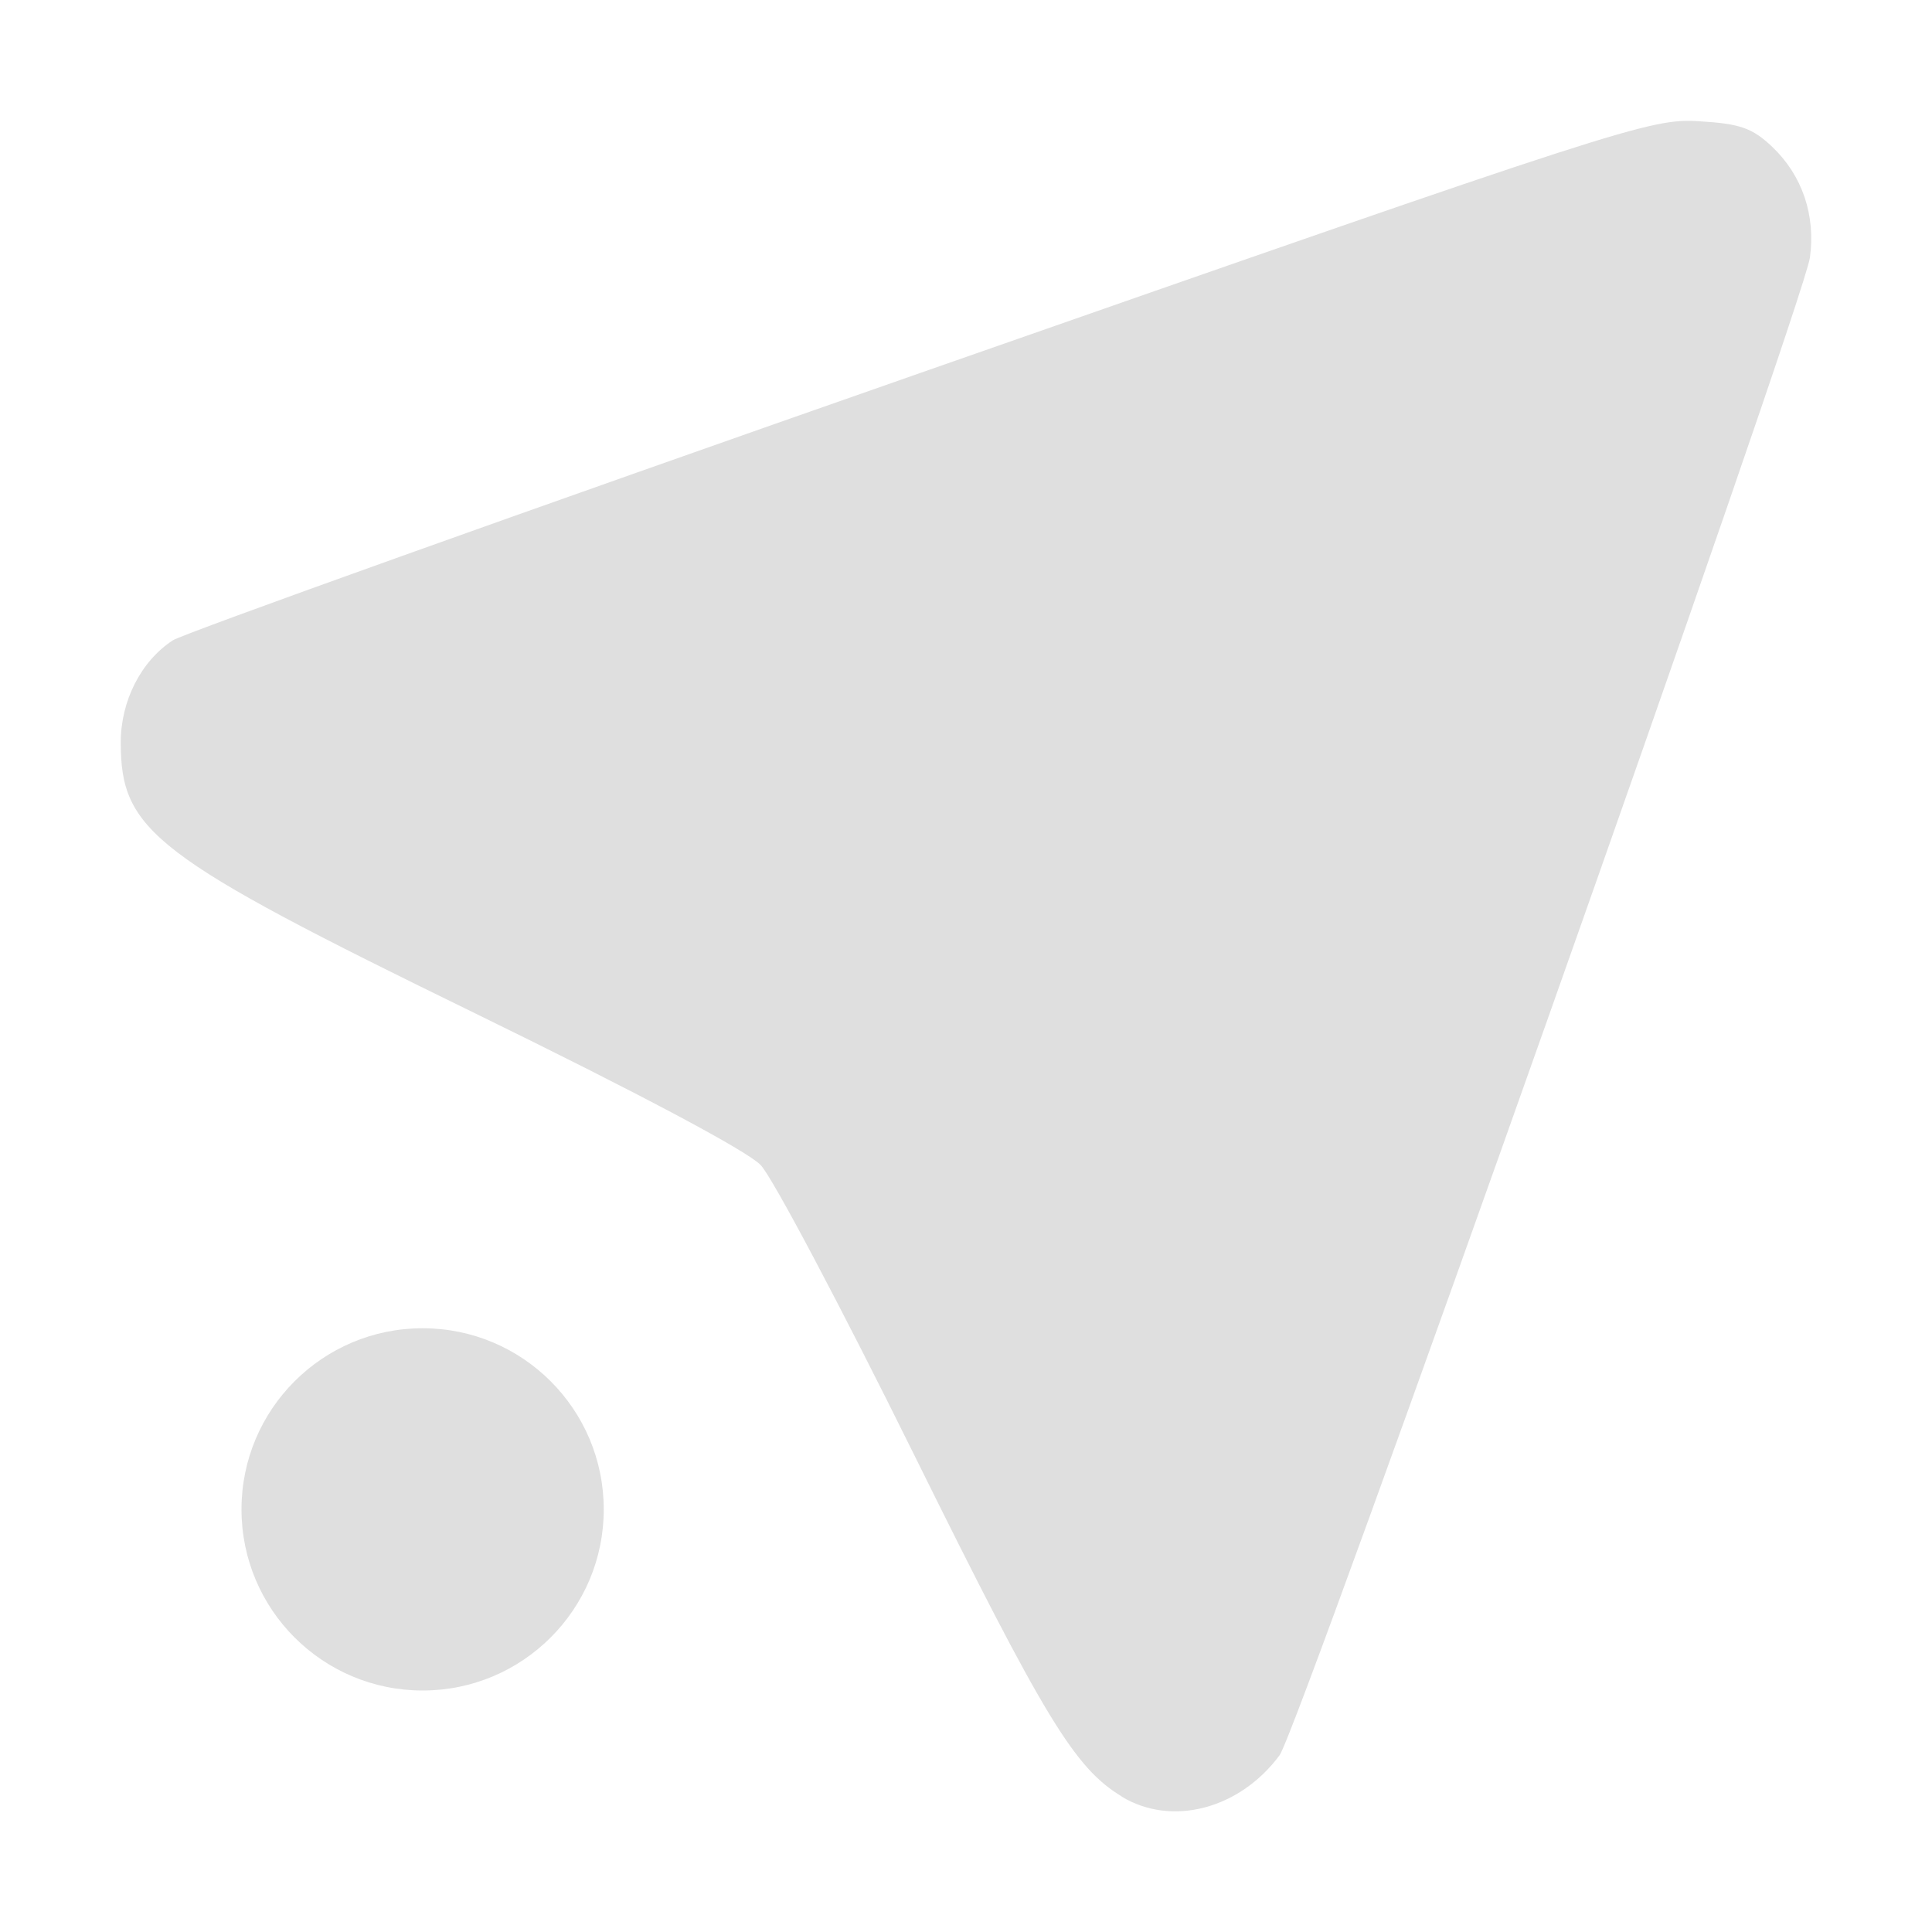
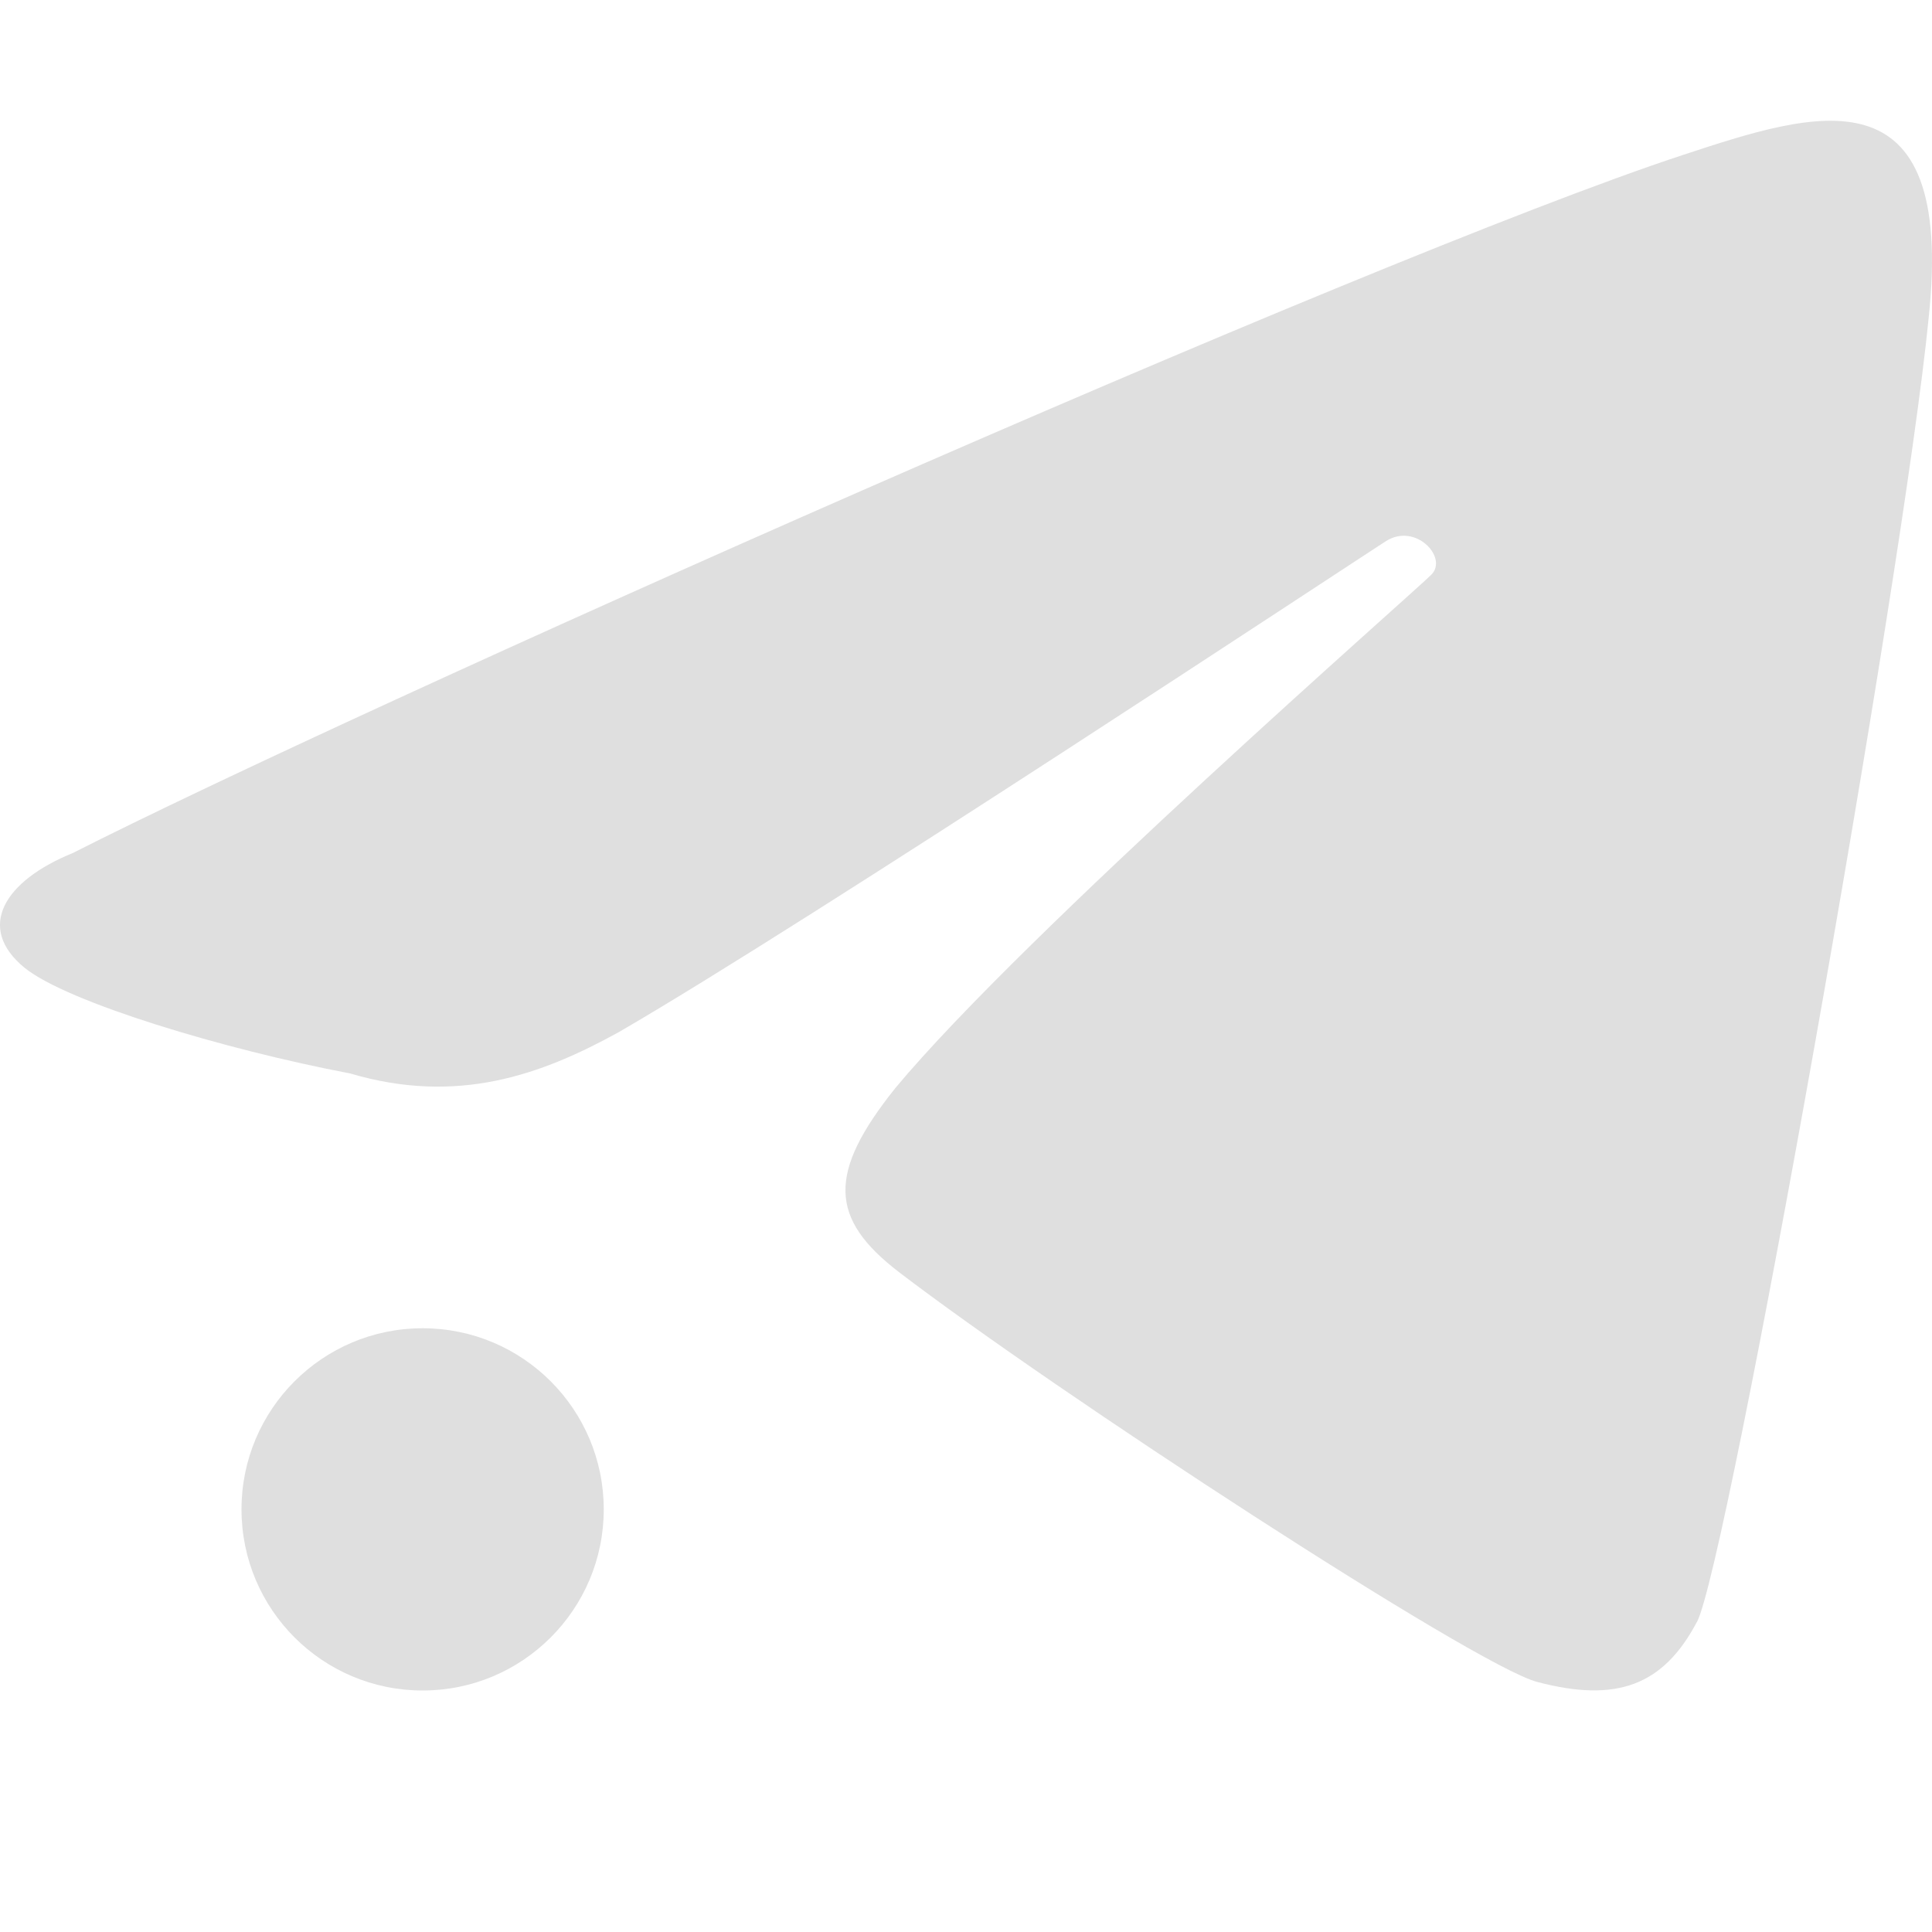
<svg xmlns="http://www.w3.org/2000/svg" width="16" height="16" version="1">
  <defs>
    <style id="current-color-scheme" type="text/css">
   .ColorScheme-Text { color:#dfdfdf; } .ColorScheme-Highlight { color:#4285f4; }
  </style>
  </defs>
-   <path style="fill:currentColor" class="ColorScheme-Text" d="M 9.289,14.877 C 8.899,14.641 8.65,14.231 7.567,12.041 6.968,10.829 6.398,9.752 6.3,9.649 6.19,9.532 5.286,9.052 3.937,8.393 1.271,7.092 1,6.885 1,6.148 1,5.804 1.168,5.475 1.431,5.303 1.522,5.245 4.309,4.247 7.626,3.087 13.453,1.049 13.67,0.979 14.068,1.004 14.412,1.024 14.512,1.06 14.678,1.217 14.926,1.454 15.037,1.782 14.989,2.133 14.937,2.51 10.753,14.327 10.597,14.536 10.266,14.983 9.703,15.13 9.288,14.878 Z" />
  <circle style="fill:currentColor" class="ColorScheme-Text" cx="3.5" cy="12.5" r="1.5" />
+   <path style="fill:currentColor" class="ColorScheme-Text" d="M 14.053,13.434 C 14.306,12.955 15.764,4.756 15.972,2.636 16.197,0.536 15.022,0.927 13.941,1.282 11.288,2.155 2.9,5.896 0.604,7.064 0.038,7.293 -0.206,7.681 0.205,8.016 0.559,8.301 1.855,8.691 2.9,8.89 3.791,9.153 4.483,8.901 5.122,8.549 c 1.535,-0.887 6.109,-3.91 6.355,-4.067 0.246,-0.157 0.516,0.135 0.378,0.276 -0.138,0.141 -3.377,2.974 -4.441,4.254 -0.563,0.704 -0.547,1.08 0.032,1.524 1.299,0.993 4.768,3.256 5.284,3.393 0.658,0.174 1.044,0.03 1.322,-0.495 z" />
</svg>
